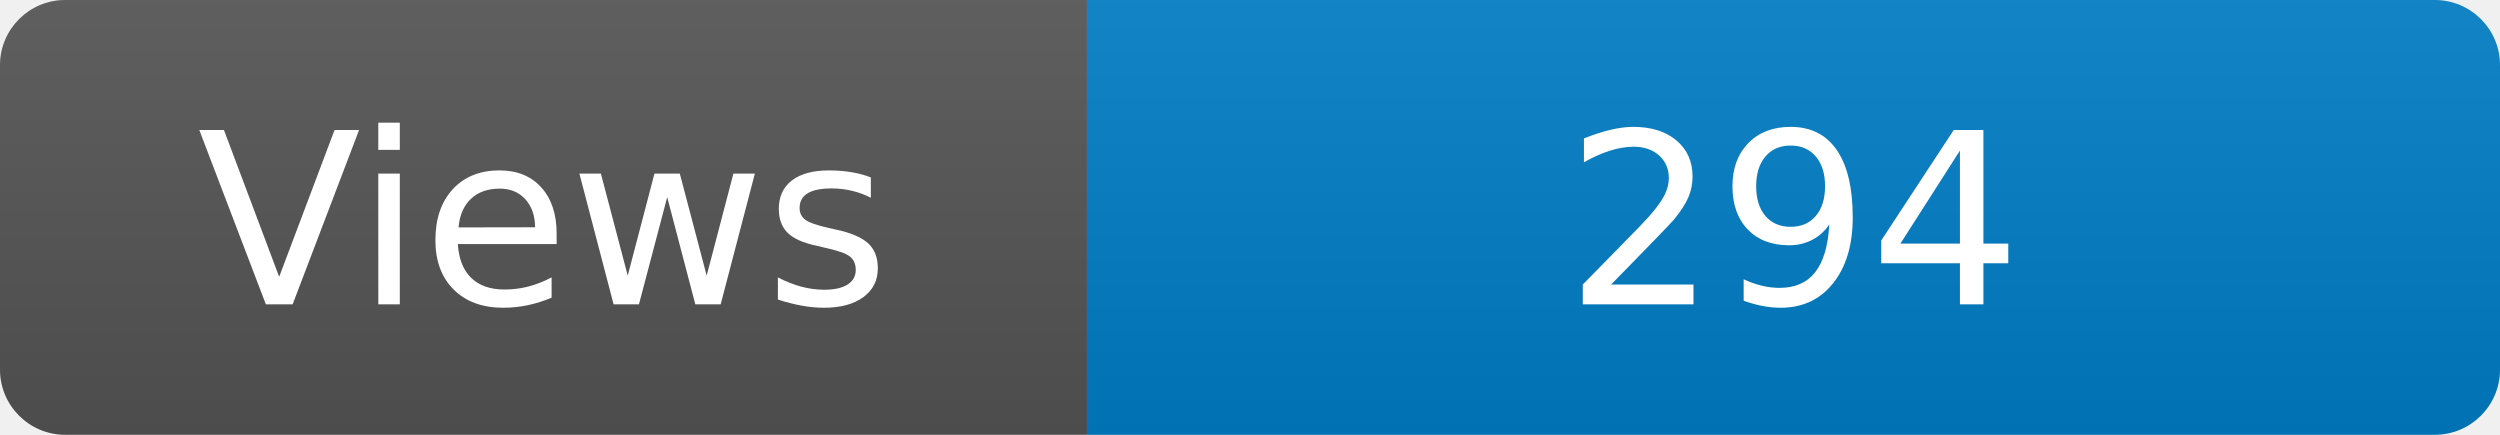
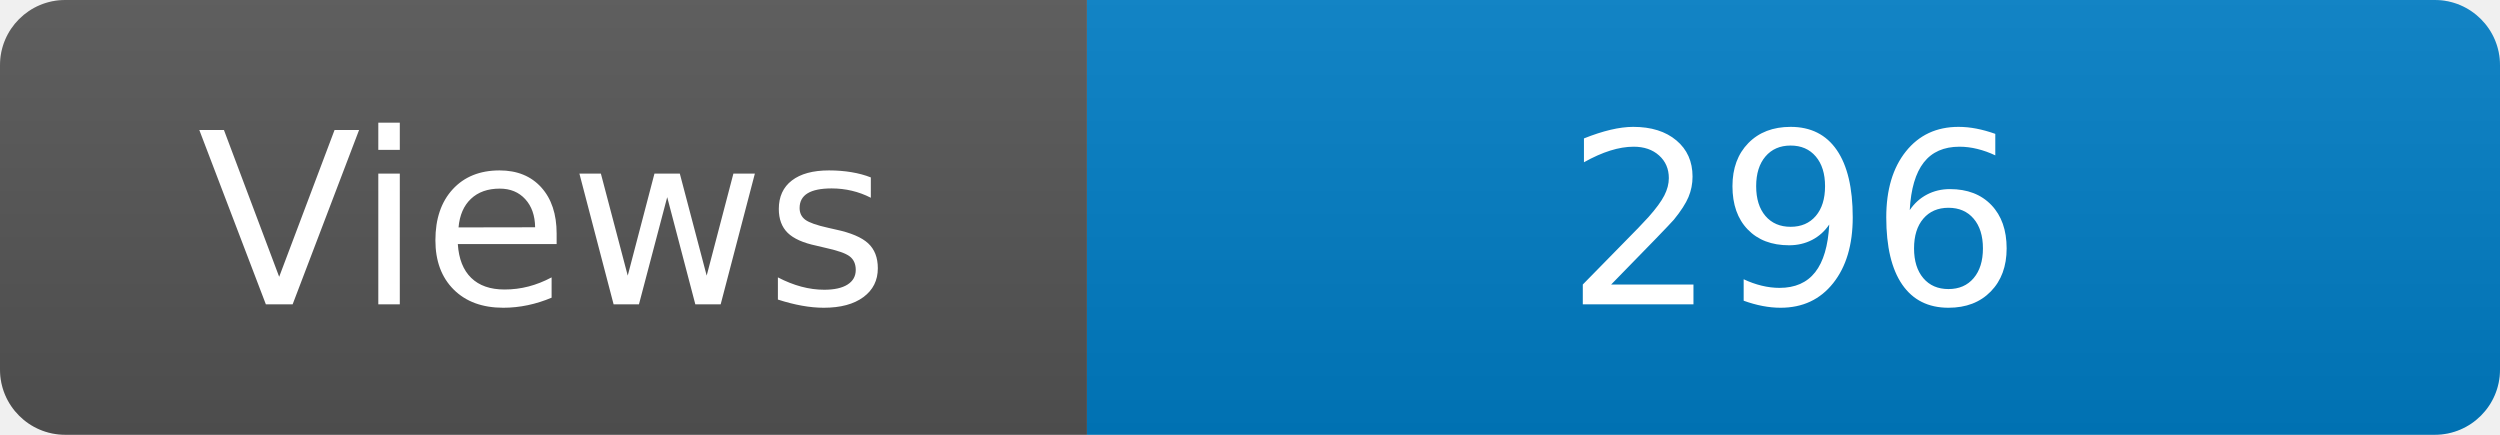
<svg xmlns="http://www.w3.org/2000/svg" width="115" height="20" role="img" aria-label="Maintained?: yes">
  <linearGradient id="s" x2="0" y2="100%">
    <stop offset="0" stop-color="#bbb" stop-opacity=".1" />
    <stop offset="1" stop-opacity=".1" />
  </linearGradient>
  <clipPath id="r">
    <rect width="115" height="20" rx="3" fill="#fff" />
  </clipPath>
  <g clip-path="url(#r)">
    <rect width="50" height="20" fill="#555" />
    <rect x="50" width="160" height="20" fill="#007ec6" />
    <rect width="115" height="20" fill="url(#s)" />
  </g>
  <g fill="#fff" text-anchor="middle" font-family="Verdana,Geneva,DejaVu Sans,sans-serif" font-size="110">
    <text x="250" y="140" transform="scale(.1)" fill="#fff">Views</text>
-     <text x="825" y="140" transform="scale(.1)" fill="#fff">294</text>
+     <text x="825" y="140" transform="scale(.1)" fill="#fff">296</text>
  </g>
</svg>
